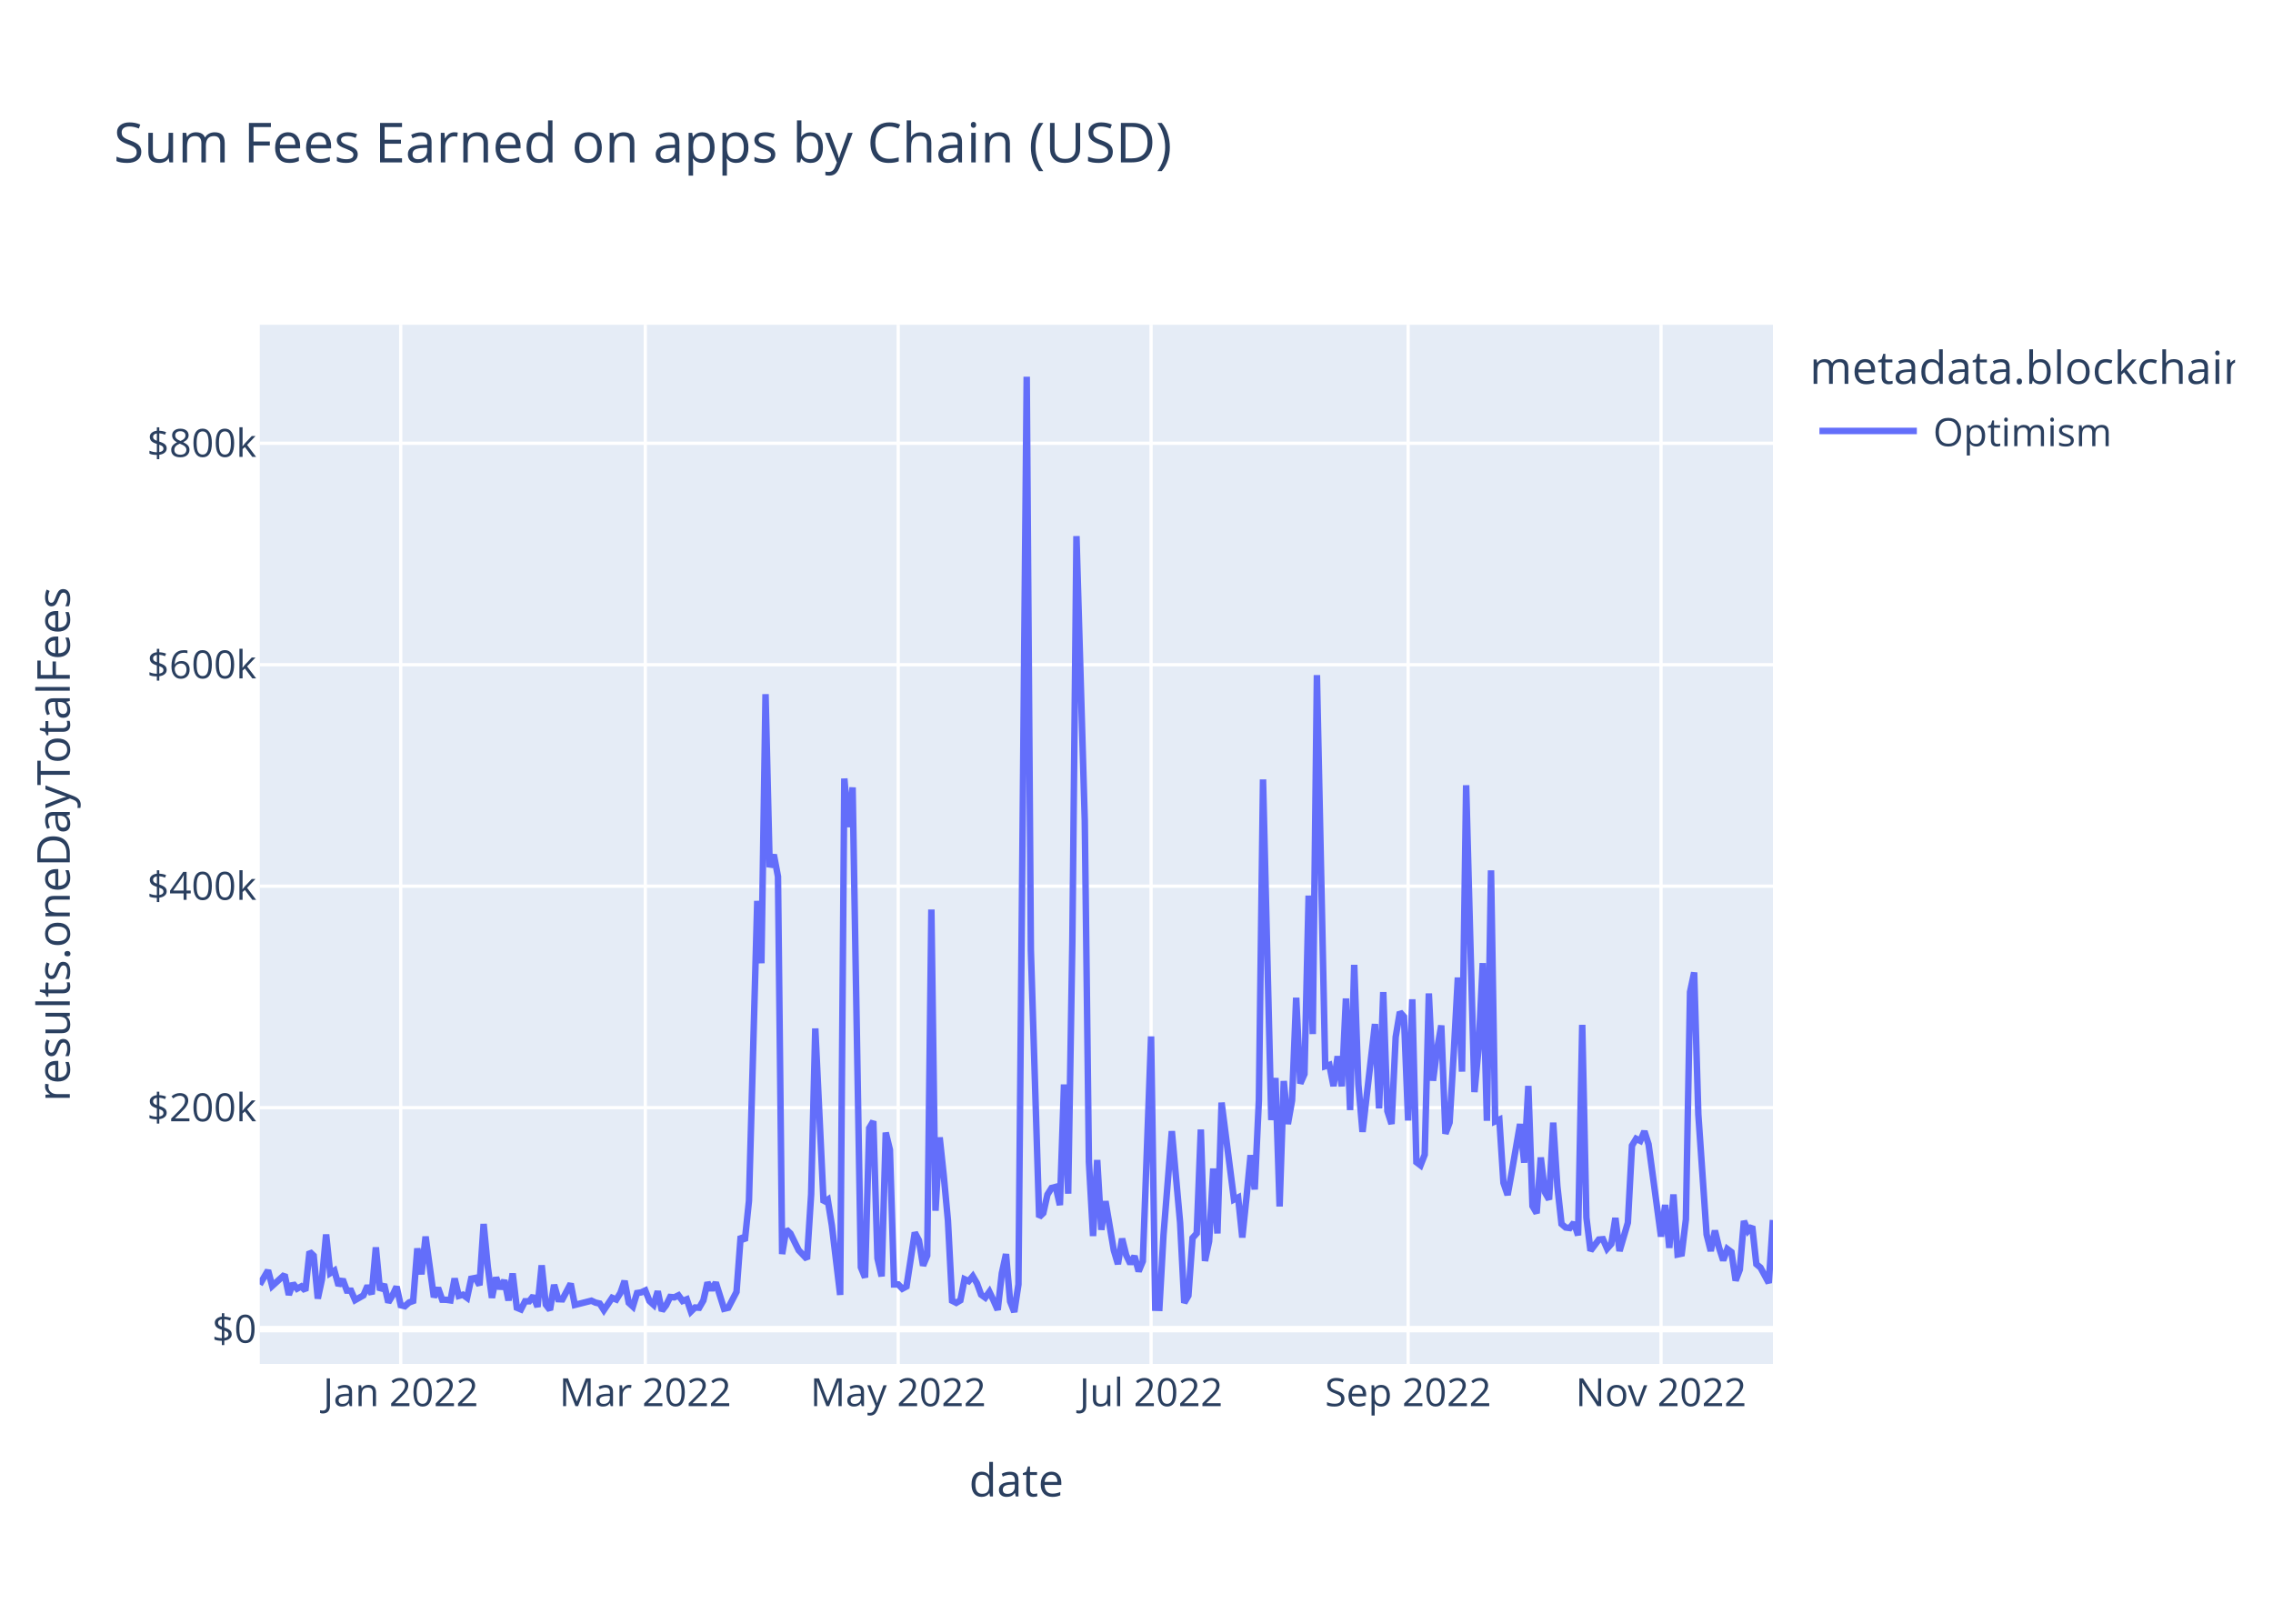
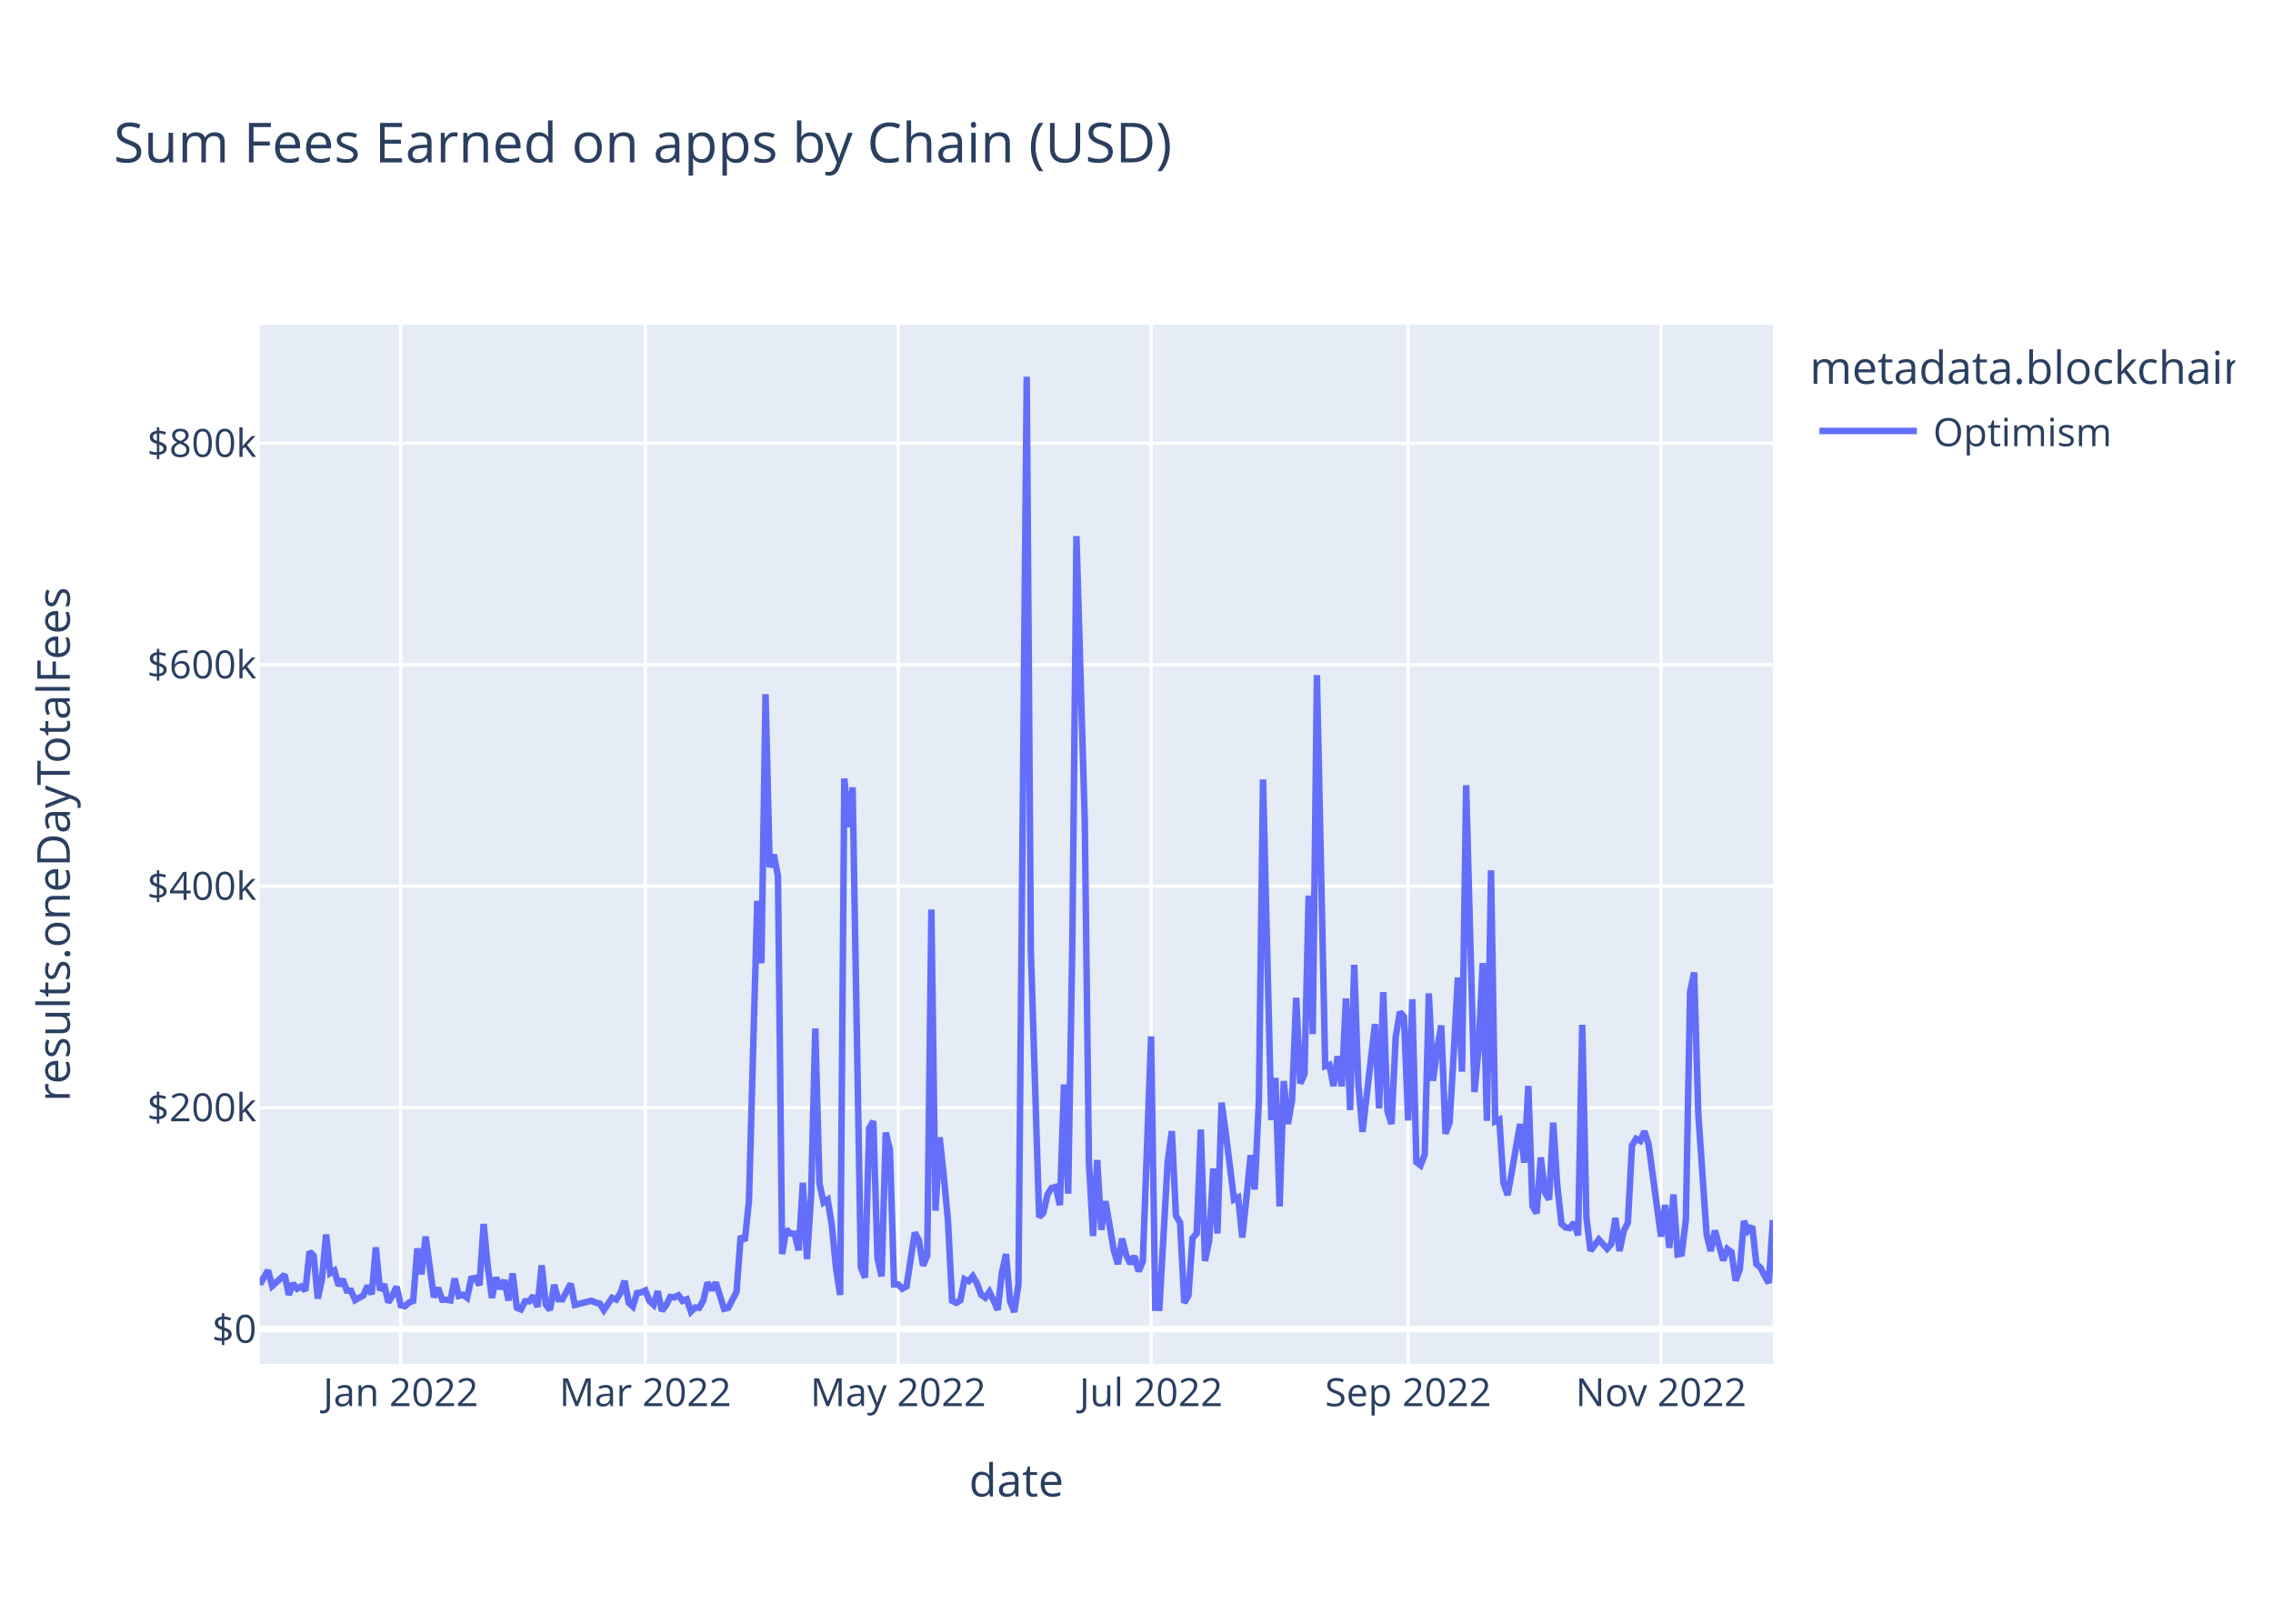
<svg xmlns="http://www.w3.org/2000/svg" class="main-svg" width="700" height="500" style="" viewBox="0 0 700 500">
  <rect x="0" y="0" width="700" height="500" style="fill: rgb(255, 255, 255); fill-opacity: 1;" />
-   <defs id="defs-1cc97e">
+   <defs id="defs-a32a54">
    <g class="clips">
-       <clipPath id="clip1cc97exyplot" class="plotclip">
+       <clipPath id="clipa32a54xyplot" class="plotclip">
        <rect width="466" height="320" />
      </clipPath>
-       <clipPath class="axesclip" id="clip1cc97ex">
+       <clipPath class="axesclip" id="clipa32a54x">
        <rect x="80" y="0" width="466" height="500" />
      </clipPath>
-       <clipPath class="axesclip" id="clip1cc97ey">
+       <clipPath class="axesclip" id="clipa32a54y">
        <rect x="0" y="100" width="700" height="320" />
      </clipPath>
-       <clipPath class="axesclip" id="clip1cc97exy">
+       <clipPath class="axesclip" id="clipa32a54xy">
        <rect x="80" y="100" width="466" height="320" />
      </clipPath>
    </g>
    <g class="gradients" />
    <g class="patterns" />
  </defs>
  <g class="bglayer">
    <rect class="bg" x="80" y="100" width="466" height="320" style="fill: rgb(229, 236, 246); fill-opacity: 1; stroke-width: 0;" />
  </g>
  <g class="layer-below">
    <g class="imagelayer" />
    <g class="shapelayer" />
  </g>
  <g class="cartesianlayer">
    <g class="subplot xy">
      <g class="layer-subplot">
        <g class="shapelayer" />
        <g class="imagelayer" />
      </g>
      <g class="minor-gridlayer">
        <g class="x" />
        <g class="y" />
      </g>
      <g class="gridlayer">
        <g class="x">
          <path class="xgrid crisp" transform="translate(123.41,0)" d="M0,100v320" style="stroke: rgb(255, 255, 255); stroke-opacity: 1; stroke-width: 1px;" />
          <path class="xgrid crisp" transform="translate(198.73,0)" d="M0,100v320" style="stroke: rgb(255, 255, 255); stroke-opacity: 1; stroke-width: 1px;" />
          <path class="xgrid crisp" transform="translate(276.61,0)" d="M0,100v320" style="stroke: rgb(255, 255, 255); stroke-opacity: 1; stroke-width: 1px;" />
          <path class="xgrid crisp" transform="translate(354.49,0)" d="M0,100v320" style="stroke: rgb(255, 255, 255); stroke-opacity: 1; stroke-width: 1px;" />
          <path class="xgrid crisp" transform="translate(433.65,0)" d="M0,100v320" style="stroke: rgb(255, 255, 255); stroke-opacity: 1; stroke-width: 1px;" />
          <path class="xgrid crisp" transform="translate(511.53,0)" d="M0,100v320" style="stroke: rgb(255, 255, 255); stroke-opacity: 1; stroke-width: 1px;" />
        </g>
        <g class="y">
          <path class="ygrid crisp" transform="translate(0,341.08)" d="M80,0h466" style="stroke: rgb(255, 255, 255); stroke-opacity: 1; stroke-width: 1px;" />
          <path class="ygrid crisp" transform="translate(0,272.88)" d="M80,0h466" style="stroke: rgb(255, 255, 255); stroke-opacity: 1; stroke-width: 1px;" />
          <path class="ygrid crisp" transform="translate(0,204.69)" d="M80,0h466" style="stroke: rgb(255, 255, 255); stroke-opacity: 1; stroke-width: 1px;" />
          <path class="ygrid crisp" transform="translate(0,136.49)" d="M80,0h466" style="stroke: rgb(255, 255, 255); stroke-opacity: 1; stroke-width: 1px;" />
        </g>
      </g>
      <g class="zerolinelayer">
        <path class="yzl zl crisp" transform="translate(0,409.28)" d="M80,0h466" style="stroke: rgb(255, 255, 255); stroke-opacity: 1; stroke-width: 2px;" />
      </g>
      <path class="xlines-below" />
      <path class="ylines-below" />
      <g class="overlines-below" />
      <g class="xaxislayer-below" />
      <g class="yaxislayer-below" />
      <g class="overaxes-below" />
-       <g class="plot" transform="translate(80,100)" clip-path="url(#clip1cc97exyplot)">
+       <g class="plot" transform="translate(80,100)" clip-path="url(#clipa32a54xyplot)">
        <g class="scatterlayer mlayer">
-           <g class="trace scatter trace7130a6" style="stroke-miterlimit: 2; opacity: 1;">
+           <g class="trace scatter tracec27f90" style="stroke-miterlimit: 2; opacity: 1;">
            <g class="fills" />
            <g class="errorbars" />
            <g class="lines">
-               <path class="js-line" d="M0,295.54L2.55,291.19L3.83,295.99L7.66,292.51L8.94,298.72L10.21,295.22L11.49,296.83L12.77,296.14L14.04,297.42L15.32,285.43L16.6,286.66L17.87,299.87L19.15,293.92L20.43,280.14L21.7,292.04L22.98,291.25L24.26,295.86L25.53,293.93L26.81,297.41L28.09,297.44L29.36,300.34L31.92,298.89L33.19,295.92L34.47,298.52L35.75,284.11L37.02,297.31L38.3,295.47L39.58,301.05L40.85,298.94L42.13,296.2L43.41,301.91L44.68,302.23L45.96,301.08L47.24,300.61L48.52,284.42L49.79,292.4L51.07,280.78L53.62,299.45L54.9,296.58L56.18,300.22L57.45,300.24L58.73,300.43L60.01,293.69L61.28,299.05L62.56,298.69L63.84,299.63L65.11,293.76L66.39,293.51L67.67,295.75L68.94,276.9L70.22,290.07L71.5,299.64L72.77,293.38L74.05,296.84L75.33,294.23L76.6,300.45L77.88,292.14L79.16,302.68L80.43,303.21L81.71,300.7L82.99,300.7L84.26,299.05L85.54,302.43L86.82,289.63L88.09,301.72L89.37,303.37L90.65,295.64L91.92,300.06L93.2,300.11L95.75,295.28L97.03,301.82L102.14,300.53L103.41,301.12L104.69,301.4L105.97,303.42L108.52,299.64L109.8,300.17L111.07,298.11L112.35,294.43L113.63,301.16L114.9,302.33L116.18,298.17L117.46,297.97L118.73,297.38L120.01,300.62L121.29,301.79L122.56,297.62L123.84,303.63L125.12,301.96L126.39,299.38L127.67,299.49L128.95,298.87L130.22,300.61L131.5,300.1L132.78,303.87L134.05,302.62L135.33,302.69L136.61,300.47L137.88,294.93L139.16,297.22L140.44,294.94L142.99,303.01L144.27,302.7L146.82,297.82L148.1,280.69L149.38,282.05L150.65,269.8L153.21,177.42L154.48,196.61L155.76,113.76L157.04,167.03L158.31,163.17L159.59,169.92L160.87,286.16L162.14,278.6L163.42,279.82L165.97,285L168.53,287.71L169.8,267.8L171.08,216.69L173.63,270.26L174.91,269.42L176.19,277.4L178.74,298.74L180.02,139.73L181.29,154.68L182.57,142.47L185.12,290.23L186.4,293.39L187.68,247.38L188.95,245.26L190.23,287.48L191.51,293.03L192.78,248.76L194.06,254.05L195.34,295.52L196.61,295.51L197.89,296.83L199.17,296.14L201.72,279.54L203,281.96L204.27,289.72L205.55,286.64L206.83,180.07L208.1,272.82L209.38,250.24L210.66,262.2L211.93,275.83L213.21,300.53L214.49,301.18L215.76,300.42L217.04,293.91L218.32,294.5L219.59,292.99L220.87,295.18L222.15,298.67L223.42,299.58L224.7,297.78L225.98,300.46L227.25,303.35L228.53,292.06L229.81,286.17L231.08,300.76L232.36,304L233.64,295.52L236.19,16L237.47,192.62L240.02,274.77L241.3,273.54L242.58,267.84L243.85,265.81L245.13,265.48L246.41,271.09L247.68,233.95L248.96,267.57L250.24,190.2L251.51,65.08L254.07,152.69L255.34,257.76L256.62,280.62L257.9,257.2L259.17,278.7L260.45,269.9L263,284.96L264.28,289.26L265.56,281.42L266.83,286.51L268.11,289.15L269.39,286.79L270.66,291.48L271.94,288.38L274.49,219.15L275.77,302.7L277.05,302.74L278.32,280.24L280.88,248.32L283.43,276.5L284.71,301.18L285.98,298.99L287.26,281.21L288.54,279.8L289.81,247.82L291.09,288.29L292.37,282.2L293.64,259.82L294.92,279.82L296.2,239.53L300.03,269.37L301.3,268.74L302.58,281.07L303.86,268.81L305.13,255.72L306.41,266.27L307.69,238.8L308.96,140.01L311.52,244.9L312.79,231.94L314.07,271.5L315.35,232.88L316.62,246.13L317.9,238.9L319.18,207.22L320.45,233.64L321.73,230.74L323.01,175.78L324.28,218.42L325.56,107.89L328.12,228.32L329.39,227.91L330.67,234.44L331.95,225.25L333.22,234.51L334.5,207.46L335.78,241.83L337.05,197.11L338.33,233.89L339.61,248.55L343.44,215.33L344.71,241.31L345.99,205.5L347.27,242.17L348.54,246.1L349.82,219.33L351.1,211.64L352.37,213.07L353.65,245.04L354.93,207.71L356.2,257.87L357.48,258.84L358.76,255.56L360.03,205.91L361.31,232.79L362.59,223.07L363.86,215.77L365.14,249.11L366.42,245.66L367.69,224.45L368.97,201.01L370.25,229.99L371.52,141.8L372.8,189.8L374.08,236.29L375.35,222.74L376.63,196.57L377.91,245.13L379.18,168.01L380.46,245.31L381.74,244.75L383.01,264.24L384.29,267.97L385.57,260.91L388.12,246.13L389.4,258.03L390.67,234.39L391.95,271.37L393.23,273.59L394.5,256.42L395.78,267.13L397.06,269.37L398.33,245.69L399.61,265.32L400.89,276.89L402.16,277.98L403.44,278.15L404.72,276.5L405.99,280.4L407.27,215.59L408.55,274.94L409.82,285.13L412.38,281.7L413.65,281.59L414.93,284.51L416.21,283.06L417.48,275.05L418.76,285.23L421.32,276.5L422.59,252.77L423.87,250.66L425.15,251.3L426.42,248.35L427.7,252.38L431.53,280.78L432.81,271.04L434.08,284.26L435.36,267.81L436.64,286.29L437.91,286.02L439.19,275.5L440.47,205.49L441.74,199.45L443.02,243.14L445.57,280.12L446.85,285.22L448.13,278.94L449.4,284.16L450.68,288.12L451.96,284.6L453.23,285.56L454.51,294.33L455.79,290.96L457.06,275.99L458.34,279.01L459.62,277.65L460.89,289.27L462.17,290.34L464.72,295.06L466,275.68" style="vector-effect: non-scaling-stroke; fill: none; stroke: rgb(99, 110, 250); stroke-opacity: 1; stroke-width: 2px; opacity: 1;" />
+               <path class="js-line" d="M0,295.54L2.55,291.19L3.83,295.99L7.66,292.51L8.94,298.72L10.21,295.22L11.49,296.83L12.77,296.14L14.04,297.42L15.32,285.43L16.6,286.66L17.87,299.87L19.15,293.92L20.43,280.14L21.7,292.04L22.98,291.25L24.26,295.86L25.53,293.93L26.81,297.41L28.09,297.44L29.36,300.34L31.92,298.89L33.19,295.92L34.47,298.52L35.75,284.11L37.02,297.31L38.3,295.47L39.58,301.05L40.85,298.94L42.13,296.2L43.41,301.91L44.68,302.23L45.96,301.08L47.24,300.61L48.52,284.42L49.79,292.4L51.07,280.78L53.62,299.45L54.9,296.58L56.18,300.22L57.45,300.24L58.73,300.43L60.01,293.69L61.28,299.05L62.56,298.69L63.84,299.63L65.11,293.76L66.39,293.51L67.67,295.75L68.94,276.9L70.22,290.07L71.5,299.64L72.77,293.38L74.05,296.84L75.33,294.23L76.6,300.45L77.88,292.14L79.16,302.68L80.43,303.21L81.71,300.7L82.99,300.7L84.26,299.05L85.54,302.43L86.82,289.63L88.09,301.72L89.37,303.37L90.65,295.64L91.92,300.06L93.2,300.11L95.75,295.28L97.03,301.82L102.14,300.53L103.41,301.12L104.69,301.4L105.97,303.42L108.52,299.64L109.8,300.17L111.07,298.11L112.35,294.43L113.63,301.16L114.9,302.33L116.18,298.17L117.46,297.97L118.73,297.38L120.01,300.62L121.29,301.79L122.56,297.62L123.84,303.63L125.12,301.96L126.39,299.38L127.67,299.49L128.95,298.87L130.22,300.61L131.5,300.1L132.78,303.87L134.05,302.62L135.33,302.69L136.61,300.47L137.88,294.93L139.16,297.22L140.44,294.94L142.99,303.01L144.27,302.7L146.82,297.82L148.1,280.69L149.38,282.05L150.65,269.8L153.21,177.42L154.48,196.61L155.76,113.76L157.04,167.03L158.31,163.17L159.59,169.92L160.87,286.16L162.14,278.6L163.42,279.82L164.7,279.91L165.97,285L167.25,264.21L168.53,287.71L169.8,267.8L171.08,216.69L172.36,264.42L173.63,270.26L174.91,269.42L176.19,277.4L177.46,290.48L178.74,298.74L180.02,139.73L181.29,154.68L182.57,142.47L185.12,290.23L186.4,293.39L187.68,247.38L188.95,245.26L190.23,287.48L191.51,293.03L192.78,248.76L194.06,254.05L195.34,295.52L196.61,295.51L197.89,296.83L199.17,296.14L201.72,279.54L203,281.96L204.27,289.72L205.55,286.64L206.83,180.07L208.1,272.82L209.38,250.24L210.66,262.2L211.93,275.83L213.21,300.53L214.49,301.18L215.76,300.42L217.04,293.91L218.32,294.5L219.59,292.99L220.87,295.18L222.15,298.67L223.42,299.58L224.7,297.78L225.98,300.46L227.25,303.35L228.53,292.06L229.81,286.17L231.08,300.76L232.36,304L233.64,295.52L236.19,16L237.47,192.62L240.02,274.77L241.3,273.54L242.58,267.84L243.85,265.81L245.13,265.48L246.41,271.09L247.68,233.95L248.96,267.57L250.24,190.2L251.51,65.08L254.07,152.69L255.34,257.76L256.62,280.62L257.9,257.2L259.17,278.7L260.45,269.9L263,284.96L264.28,289.26L265.56,281.42L266.83,286.51L268.11,289.15L269.39,286.79L270.66,291.48L271.94,288.38L274.49,219.15L275.77,302.7L277.05,302.74L279.6,257.84L280.88,248.32L282.15,274.32L283.43,276.5L284.71,301.18L285.98,298.99L287.26,281.21L288.54,279.8L289.81,247.82L291.09,288.29L292.37,282.2L293.64,259.82L294.92,279.82L296.2,239.53L297.47,248.76L300.03,269.37L301.3,268.74L302.58,281.07L303.86,268.81L305.13,255.72L306.41,266.27L307.69,238.8L308.96,140.01L311.52,244.9L312.79,231.94L314.07,271.5L315.35,232.88L316.62,246.13L317.9,238.9L319.18,207.22L320.45,233.64L321.73,230.74L323.01,175.78L324.28,218.42L325.56,107.89L328.12,228.32L329.39,227.91L330.67,234.44L331.95,225.25L333.22,234.51L334.5,207.46L335.78,241.83L337.05,197.11L338.33,233.89L339.61,248.55L343.44,215.33L344.71,241.31L345.99,205.5L347.27,242.17L348.54,246.1L349.82,219.33L351.1,211.64L352.37,213.07L353.65,245.04L354.93,207.71L356.2,257.87L357.48,258.84L358.76,255.56L360.03,205.91L361.31,232.79L362.59,223.07L363.86,215.77L365.14,249.11L366.42,245.66L367.69,224.45L368.97,201.01L370.25,229.99L371.52,141.8L372.8,189.8L374.08,236.29L375.35,222.74L376.63,196.57L377.91,245.13L379.18,168.01L380.46,245.31L381.74,244.75L383.01,264.24L384.29,267.97L385.57,260.91L388.12,246.13L389.4,258.03L390.67,234.39L391.95,271.37L393.23,273.59L394.5,256.42L395.78,267.13L397.06,269.37L398.33,245.69L399.61,265.32L400.89,276.89L402.16,277.98L403.44,278.15L404.72,276.5L405.99,280.4L407.27,215.59L408.55,274.94L409.82,285.13L412.38,281.7L414.93,284.51L416.21,283.06L417.48,275.05L418.76,285.23L420.04,279.07L421.32,276.5L422.59,252.77L423.87,250.66L425.15,251.3L426.42,248.35L427.7,252.38L431.53,280.78L432.81,271.04L434.08,284.26L435.36,267.81L436.64,286.29L437.91,286.02L439.19,275.5L440.47,205.49L441.74,199.45L443.02,243.14L445.57,280.12L446.85,285.22L448.13,278.94L450.68,288.12L451.96,284.6L453.23,285.56L454.51,294.33L455.79,290.96L457.06,275.99L458.34,279.01L459.62,277.65L460.89,289.27L462.17,290.34L463.45,292.88L464.72,295.06L466,275.68" style="vector-effect: non-scaling-stroke; fill: none; stroke: rgb(99, 110, 250); stroke-opacity: 1; stroke-width: 2px; opacity: 1;" />
            </g>
            <g class="points" />
            <g class="text" />
          </g>
        </g>
      </g>
      <g class="overplot" />
      <path class="xlines-above crisp" d="M0,0" style="fill: none;" />
      <path class="ylines-above crisp" d="M0,0" style="fill: none;" />
      <g class="overlines-above" />
      <g class="xaxislayer-above">
        <g class="xtick">
          <text text-anchor="middle" x="0" y="433" transform="translate(123.41,0)" style="font-family: 'Open Sans', verdana, arial, sans-serif; font-size: 12px; fill: rgb(42, 63, 95); fill-opacity: 1; white-space: pre; opacity: 1;">Jan 2022</text>
        </g>
        <g class="xtick">
          <text text-anchor="middle" x="0" y="433" style="font-family: 'Open Sans', verdana, arial, sans-serif; font-size: 12px; fill: rgb(42, 63, 95); fill-opacity: 1; white-space: pre; opacity: 1;" transform="translate(198.73,0)">Mar 2022</text>
        </g>
        <g class="xtick">
          <text text-anchor="middle" x="0" y="433" style="font-family: 'Open Sans', verdana, arial, sans-serif; font-size: 12px; fill: rgb(42, 63, 95); fill-opacity: 1; white-space: pre; opacity: 1;" transform="translate(276.61,0)">May 2022</text>
        </g>
        <g class="xtick">
          <text text-anchor="middle" x="0" y="433" style="font-family: 'Open Sans', verdana, arial, sans-serif; font-size: 12px; fill: rgb(42, 63, 95); fill-opacity: 1; white-space: pre; opacity: 1;" transform="translate(354.49,0)">Jul 2022</text>
        </g>
        <g class="xtick">
          <text text-anchor="middle" x="0" y="433" style="font-family: 'Open Sans', verdana, arial, sans-serif; font-size: 12px; fill: rgb(42, 63, 95); fill-opacity: 1; white-space: pre; opacity: 1;" transform="translate(433.65,0)">Sep 2022</text>
        </g>
        <g class="xtick">
          <text text-anchor="middle" x="0" y="433" style="font-family: 'Open Sans', verdana, arial, sans-serif; font-size: 12px; fill: rgb(42, 63, 95); fill-opacity: 1; white-space: pre; opacity: 1;" transform="translate(511.53,0)">Nov 2022</text>
        </g>
      </g>
      <g class="yaxislayer-above">
        <g class="ytick">
          <text text-anchor="end" x="79" y="4.2" transform="translate(0,409.28)" style="font-family: 'Open Sans', verdana, arial, sans-serif; font-size: 12px; fill: rgb(42, 63, 95); fill-opacity: 1; white-space: pre; opacity: 1;">$0</text>
        </g>
        <g class="ytick">
          <text text-anchor="end" x="79" y="4.2" style="font-family: 'Open Sans', verdana, arial, sans-serif; font-size: 12px; fill: rgb(42, 63, 95); fill-opacity: 1; white-space: pre; opacity: 1;" transform="translate(0,341.08)">$200k</text>
        </g>
        <g class="ytick">
          <text text-anchor="end" x="79" y="4.2" style="font-family: 'Open Sans', verdana, arial, sans-serif; font-size: 12px; fill: rgb(42, 63, 95); fill-opacity: 1; white-space: pre; opacity: 1;" transform="translate(0,272.88)">$400k</text>
        </g>
        <g class="ytick">
          <text text-anchor="end" x="79" y="4.2" style="font-family: 'Open Sans', verdana, arial, sans-serif; font-size: 12px; fill: rgb(42, 63, 95); fill-opacity: 1; white-space: pre; opacity: 1;" transform="translate(0,204.69)">$600k</text>
        </g>
        <g class="ytick">
          <text text-anchor="end" x="79" y="4.2" style="font-family: 'Open Sans', verdana, arial, sans-serif; font-size: 12px; fill: rgb(42, 63, 95); fill-opacity: 1; white-space: pre; opacity: 1;" transform="translate(0,136.49)">$800k</text>
        </g>
      </g>
      <g class="overaxes-above" />
    </g>
  </g>
  <g class="polarlayer" />
  <g class="smithlayer" />
  <g class="ternarylayer" />
  <g class="geolayer" />
  <g class="funnelarealayer" />
  <g class="pielayer" />
  <g class="iciclelayer" />
  <g class="treemaplayer" />
  <g class="sunburstlayer" />
  <g class="glimages" />
-   <defs id="topdefs-1cc97e">
+   <defs id="topdefs-a32a54">
    <g class="clips" />
-     <clipPath id="legend1cc97e">
+     <clipPath id="legenda32a54">
      <rect width="133" height="48" x="0" y="0" />
    </clipPath>
  </defs>
  <g class="layer-above">
    <g class="imagelayer" />
    <g class="shapelayer" />
  </g>
  <g class="infolayer">
    <g class="legend" pointer-events="all" transform="translate(555.32,100)">
      <rect class="bg" shape-rendering="crispEdges" style="stroke: rgb(68, 68, 68); stroke-opacity: 1; fill: rgb(255, 255, 255); fill-opacity: 1; stroke-width: 0px;" width="133" height="48" x="0" y="0" />
-       <g class="scrollbox" transform="" clip-path="url(#legend1cc97e)">
+       <g class="scrollbox" transform="" clip-path="url(#legenda32a54)">
        <text class="legendtitletext" text-anchor="start" x="2" y="18.2" style="font-family: 'Open Sans', verdana, arial, sans-serif; font-size: 14px; fill: rgb(42, 63, 95); fill-opacity: 1; white-space: pre;">metadata.blockchain</text>
        <g class="groups" transform="">
          <g class="traces" transform="translate(0,32.7)" style="opacity: 1;">
            <text class="legendtext" text-anchor="start" x="40" y="4.68" style="font-family: 'Open Sans', verdana, arial, sans-serif; font-size: 12px; fill: rgb(42, 63, 95); fill-opacity: 1; white-space: pre;">Optimism</text>
            <g class="layers" style="opacity: 1;">
              <g class="legendfill" />
              <g class="legendlines">
                <path class="js-line" d="M5,0h30" style="fill: none; stroke: rgb(99, 110, 250); stroke-opacity: 1; stroke-width: 2px;" />
              </g>
              <g class="legendsymbols">
                <g class="legendpoints" />
              </g>
            </g>
            <rect class="legendtoggle" x="0" y="-9.5" width="90.672" height="19" style="fill: rgb(0, 0, 0); fill-opacity: 0;" />
          </g>
        </g>
      </g>
      <rect class="scrollbar" rx="20" ry="3" width="0" height="0" style="fill: rgb(128, 139, 164); fill-opacity: 1;" x="0" y="0" />
    </g>
    <g class="g-gtitle">
      <text class="gtitle" x="35" y="50" text-anchor="start" dy="0em" style="font-family: 'Open Sans', verdana, arial, sans-serif; font-size: 17px; fill: rgb(42, 63, 95); opacity: 1; font-weight: normal; white-space: pre;">Sum Fees Earned on apps by Chain (USD)</text>
    </g>
    <g class="g-xtitle">
      <text class="xtitle" x="313" y="460.8" text-anchor="middle" style="font-family: 'Open Sans', verdana, arial, sans-serif; font-size: 14px; fill: rgb(42, 63, 95); opacity: 1; font-weight: normal; white-space: pre;">date</text>
    </g>
    <g class="g-ytitle">
      <text class="ytitle" transform="rotate(-90,21.49688,260)" x="21.497" y="260" text-anchor="middle" style="font-family: 'Open Sans', verdana, arial, sans-serif; font-size: 14px; fill: rgb(42, 63, 95); opacity: 1; font-weight: normal; white-space: pre;">results.oneDayTotalFees</text>
    </g>
  </g>
</svg>
